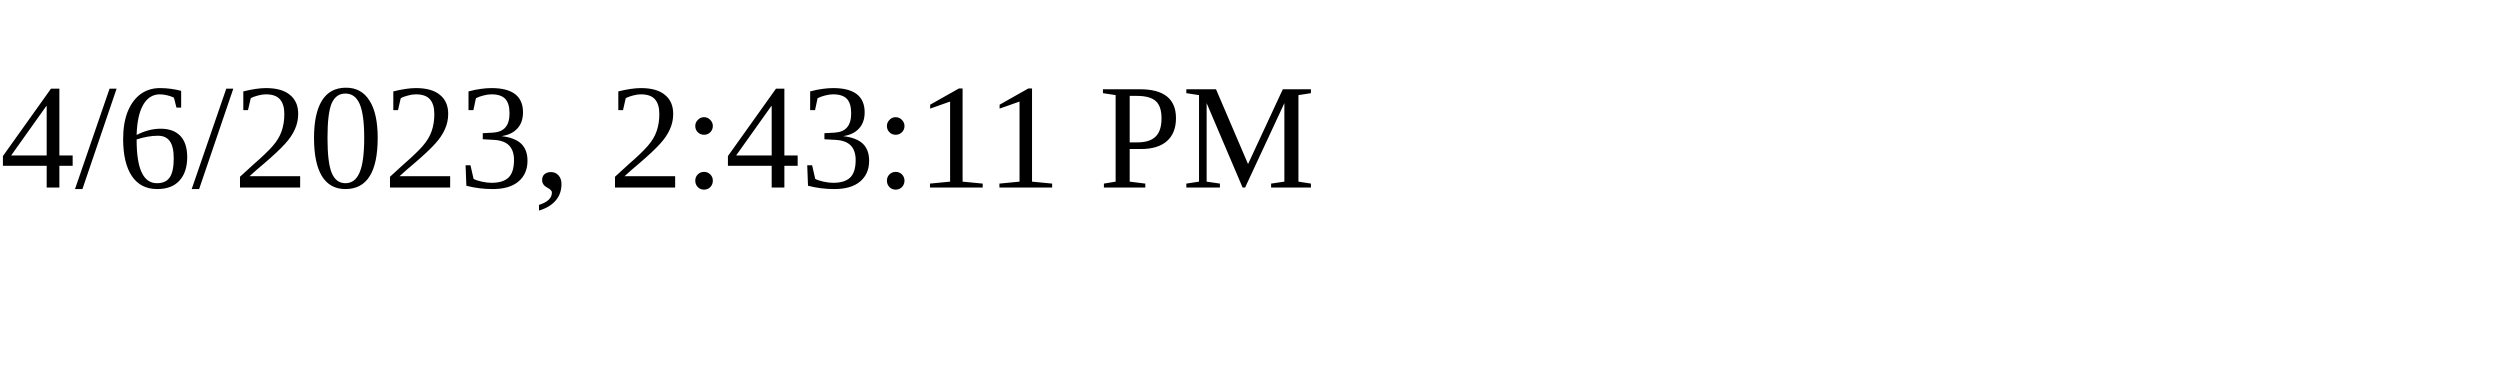
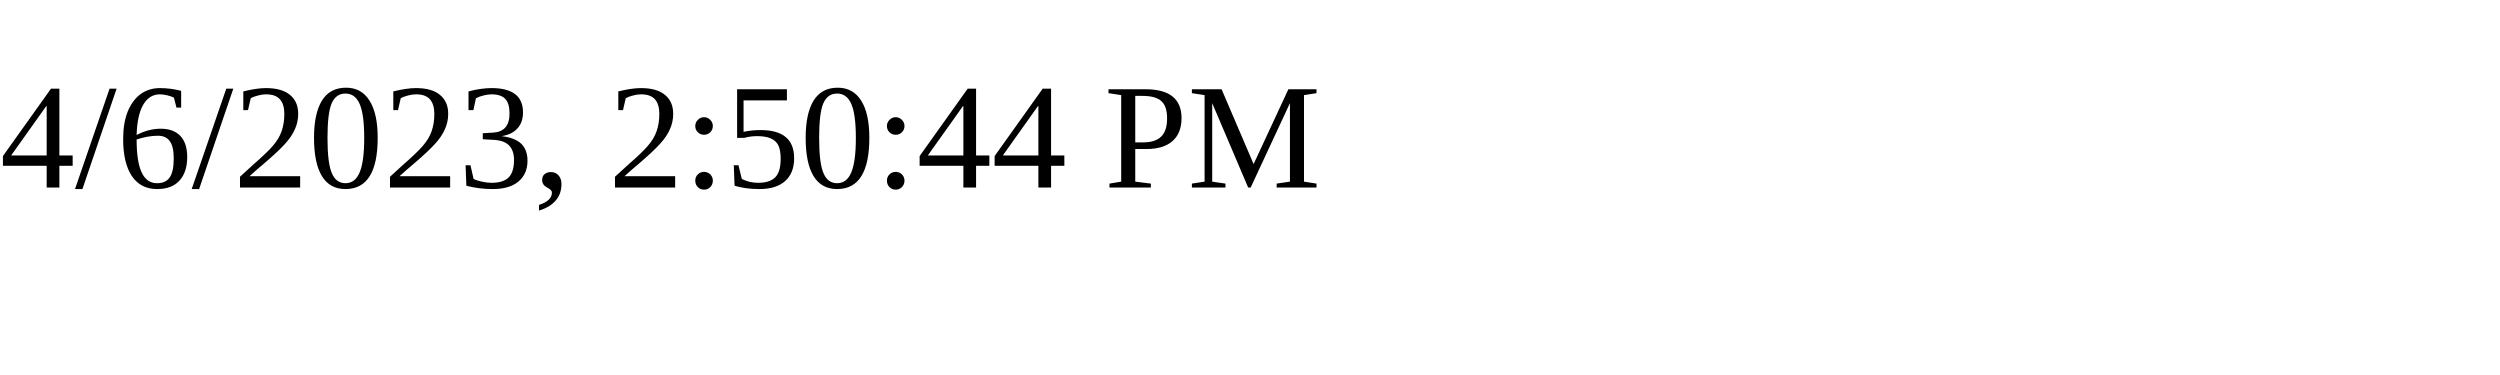
<svg xmlns="http://www.w3.org/2000/svg" height="30" width="200">
-   <text x="0" y="15">4/6/2023, 2:43:11 PM</text>
+   <text x="0" y="15">4/6/2023, 2:50:44 PM</text>
</svg>
